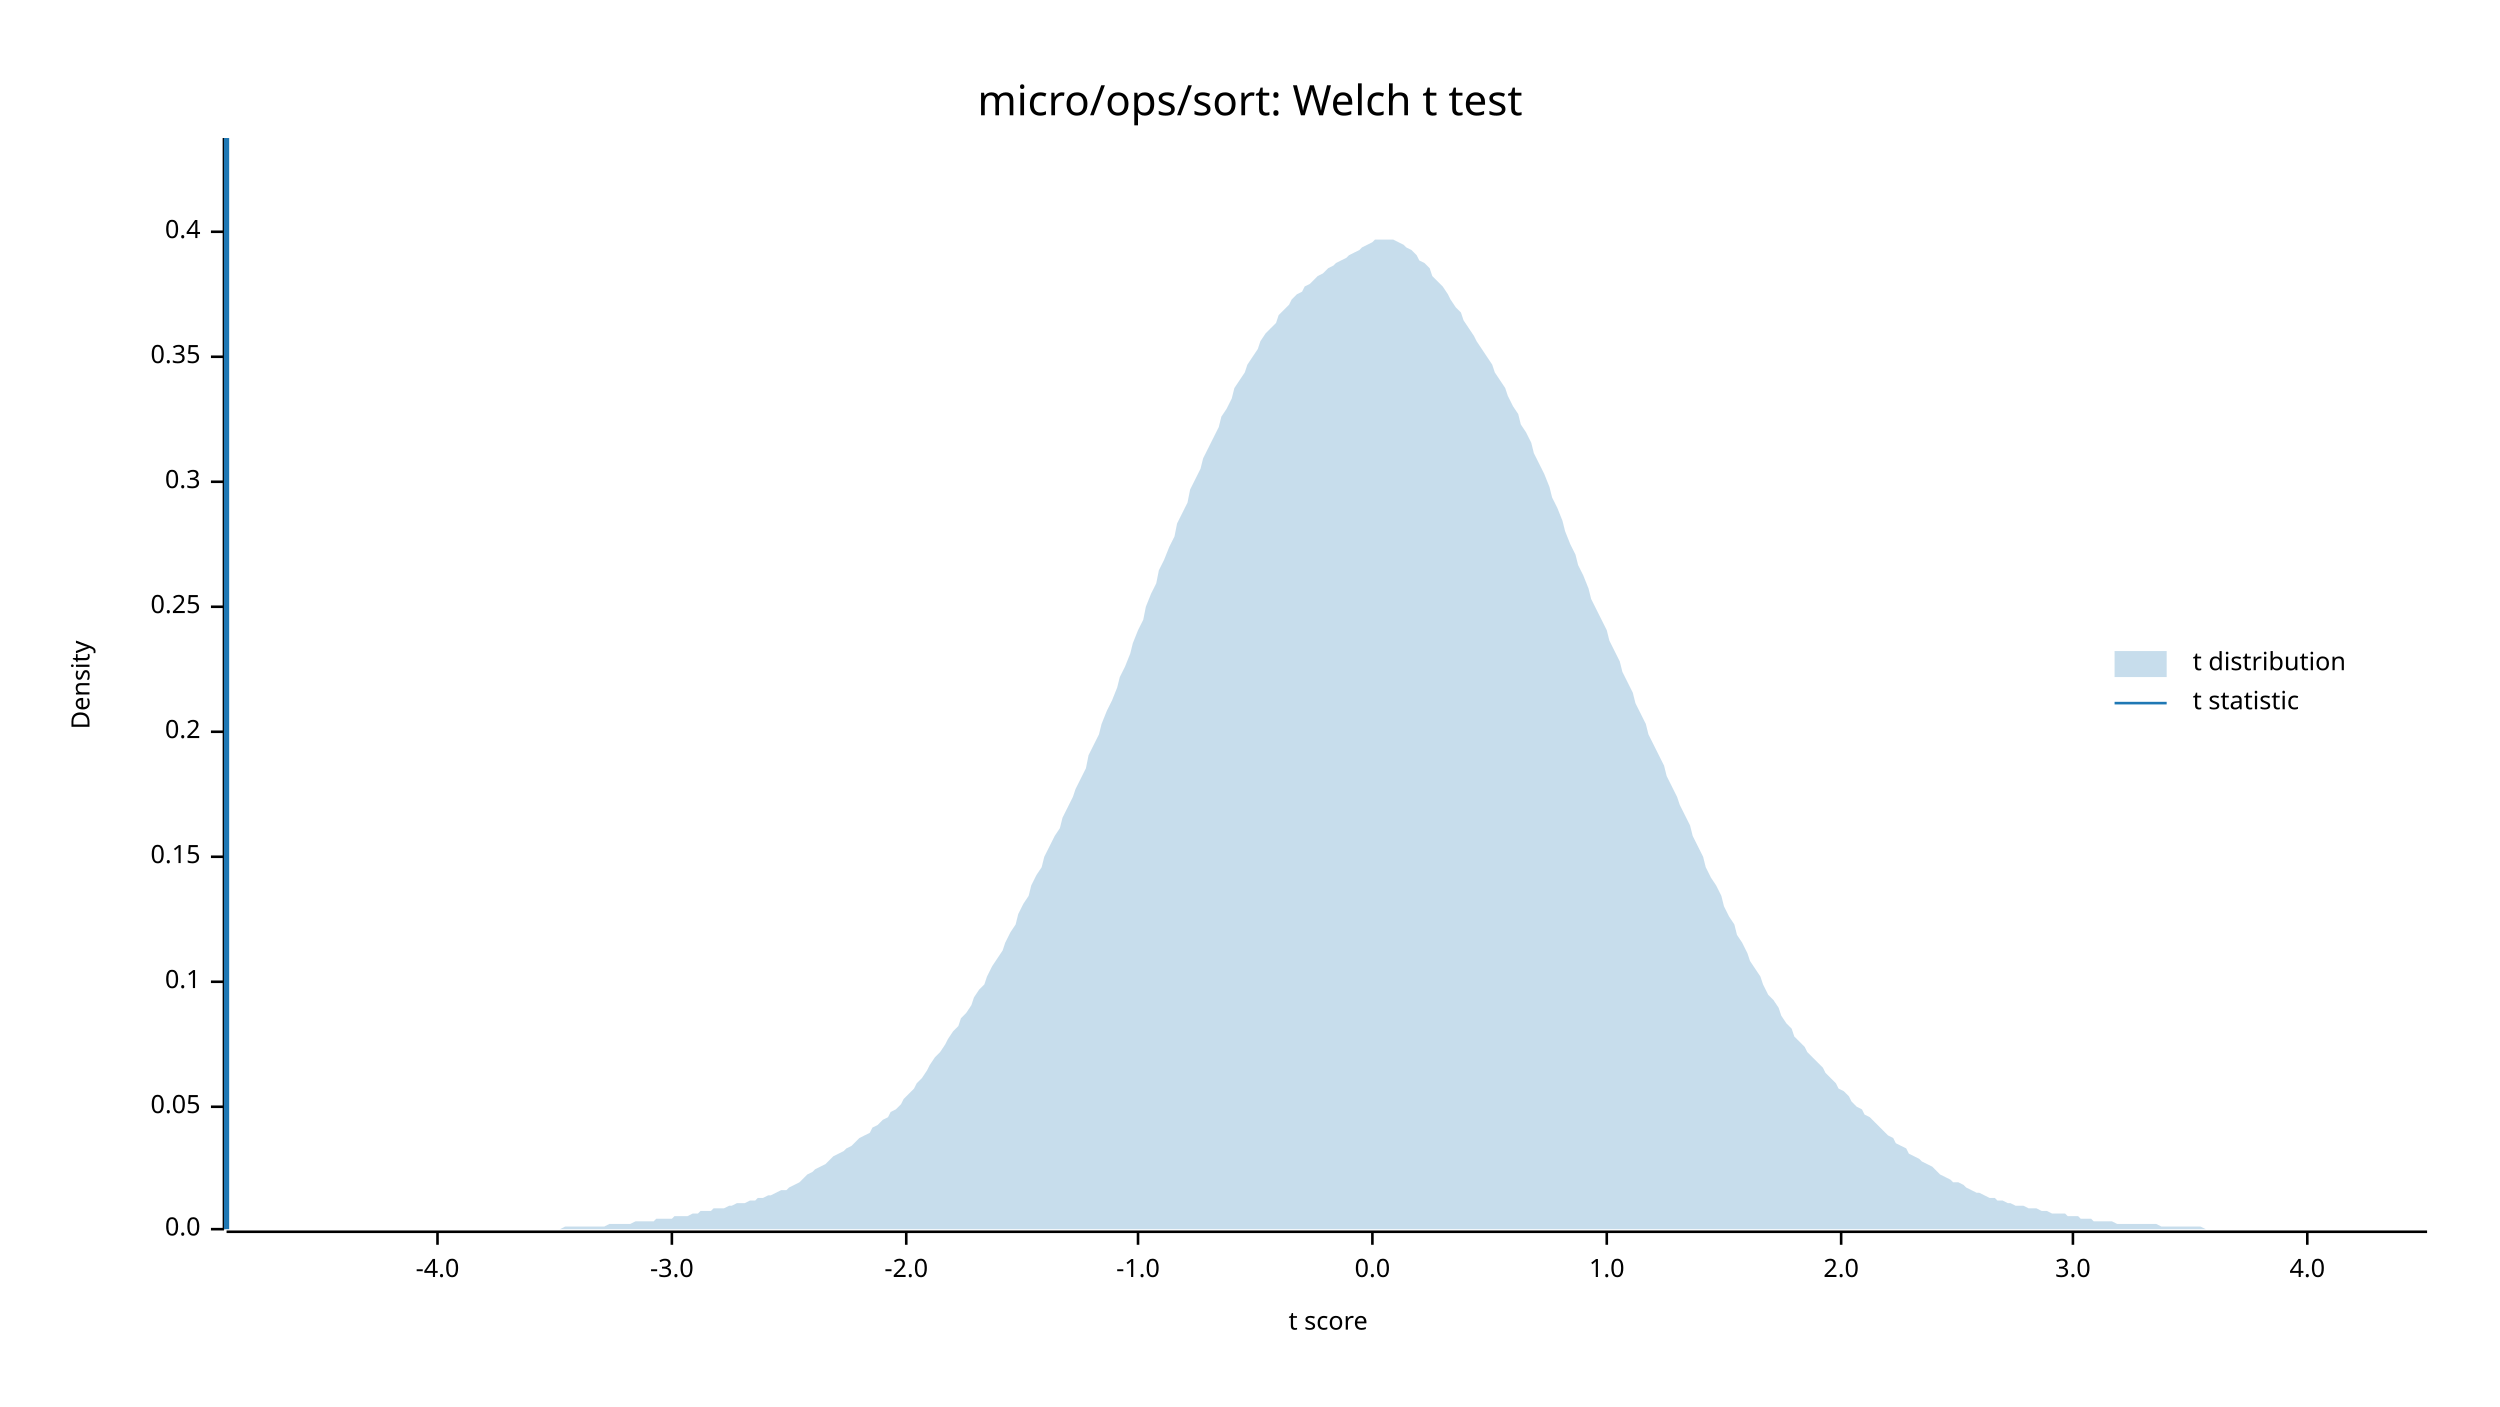
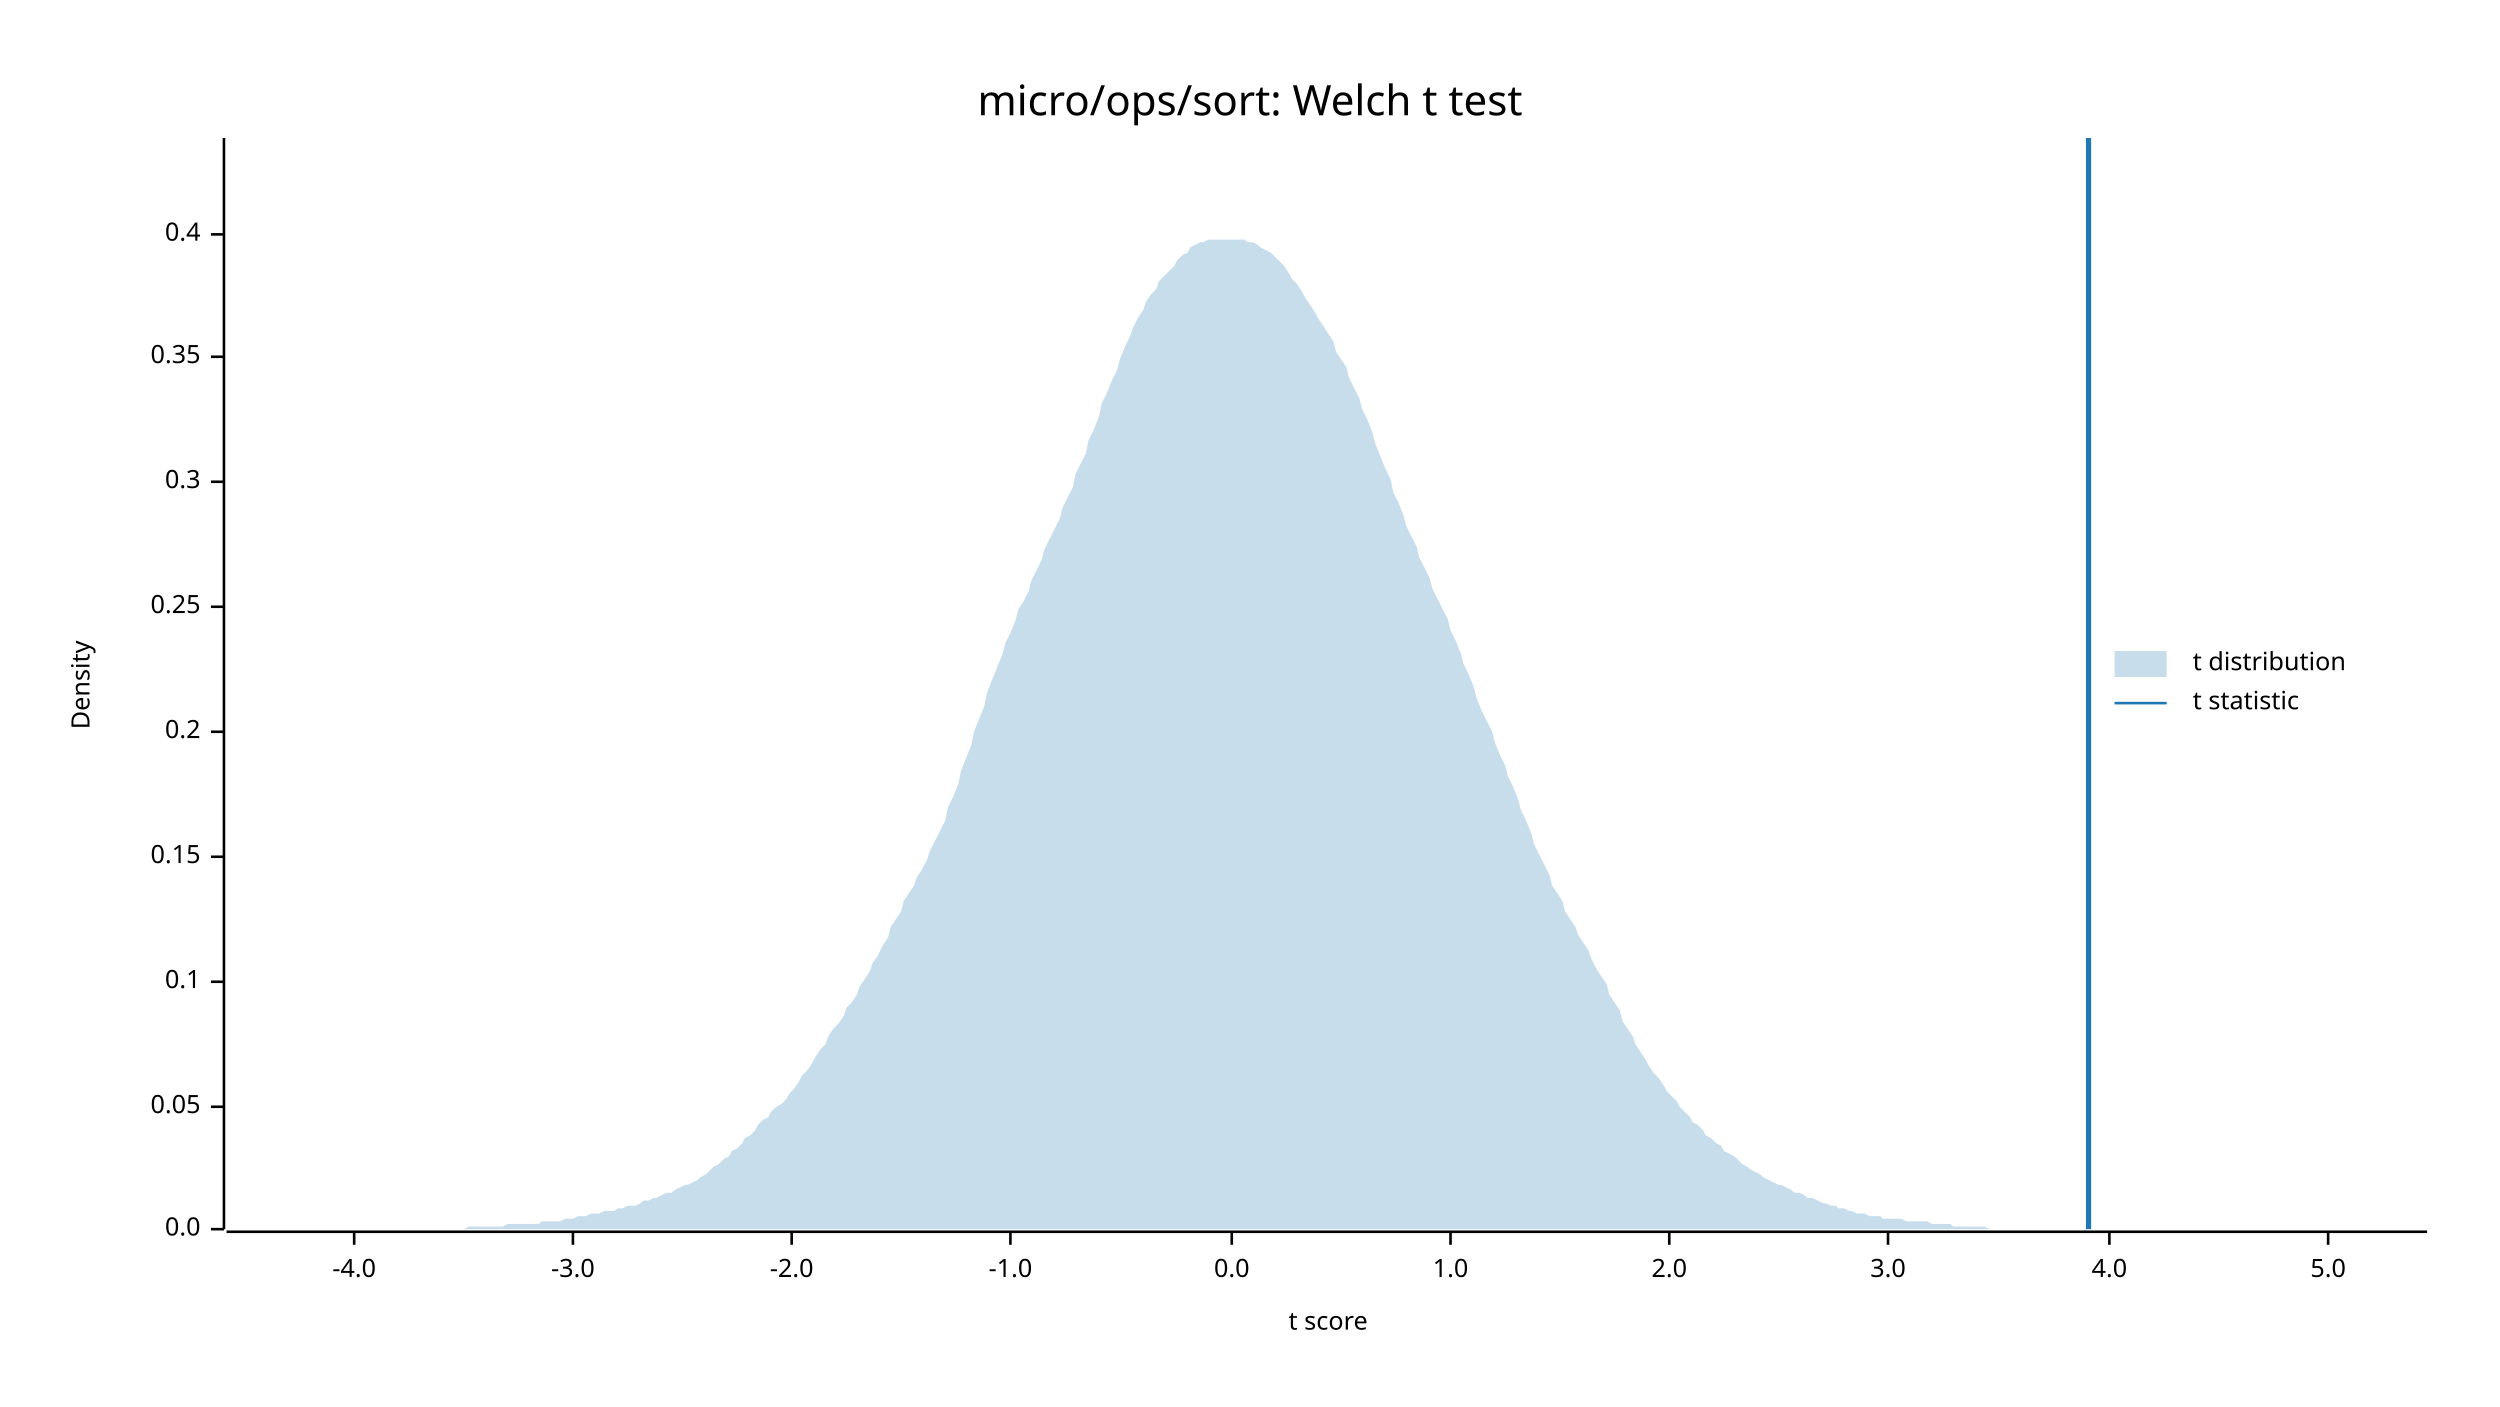
<svg xmlns="http://www.w3.org/2000/svg" width="960" height="540" viewBox="0 0 960 540">
  <text x="480" y="32" dy="0.76em" text-anchor="middle" font-family="sans-serif" font-size="16.129" opacity="1" fill="#000000">
micro/ops/sort: Welch t test
</text>
  <text x="27" y="263" dy="0.76em" text-anchor="middle" font-family="sans-serif" font-size="9.677" opacity="1" fill="#000000" transform="rotate(270, 27, 263)">
Density
</text>
  <text x="510" y="513" dy="-0.5ex" text-anchor="middle" font-family="sans-serif" font-size="9.677" opacity="1" fill="#000000">
t score
</text>
  <polyline fill="none" opacity="1" stroke="#000000" stroke-width="1" points="86,53 86,472 " />
  <text x="77" y="472" dy="0.5ex" text-anchor="end" font-family="sans-serif" font-size="9.677" opacity="1" fill="#000000">
0.0
</text>
  <polyline fill="none" opacity="1" stroke="#000000" stroke-width="1" points="81,472 86,472 " />
  <text x="77" y="425" dy="0.5ex" text-anchor="end" font-family="sans-serif" font-size="9.677" opacity="1" fill="#000000">
0.05
</text>
  <polyline fill="none" opacity="1" stroke="#000000" stroke-width="1" points="81,425 86,425 " />
  <text x="77" y="377" dy="0.5ex" text-anchor="end" font-family="sans-serif" font-size="9.677" opacity="1" fill="#000000">
0.1
</text>
  <polyline fill="none" opacity="1" stroke="#000000" stroke-width="1" points="81,377 86,377 " />
  <text x="77" y="329" dy="0.5ex" text-anchor="end" font-family="sans-serif" font-size="9.677" opacity="1" fill="#000000">
0.15
</text>
  <polyline fill="none" opacity="1" stroke="#000000" stroke-width="1" points="81,329 86,329 " />
  <text x="77" y="281" dy="0.5ex" text-anchor="end" font-family="sans-serif" font-size="9.677" opacity="1" fill="#000000">
0.2
</text>
  <polyline fill="none" opacity="1" stroke="#000000" stroke-width="1" points="81,281 86,281 " />
  <text x="77" y="233" dy="0.5ex" text-anchor="end" font-family="sans-serif" font-size="9.677" opacity="1" fill="#000000">
0.25
</text>
  <polyline fill="none" opacity="1" stroke="#000000" stroke-width="1" points="81,233 86,233 " />
  <text x="77" y="185" dy="0.5ex" text-anchor="end" font-family="sans-serif" font-size="9.677" opacity="1" fill="#000000">
0.3
</text>
  <polyline fill="none" opacity="1" stroke="#000000" stroke-width="1" points="81,185 86,185 " />
  <text x="77" y="137" dy="0.5ex" text-anchor="end" font-family="sans-serif" font-size="9.677" opacity="1" fill="#000000">
0.35
</text>
  <polyline fill="none" opacity="1" stroke="#000000" stroke-width="1" points="81,137 86,137 " />
-   <text x="77" y="89" dy="0.5ex" text-anchor="end" font-family="sans-serif" font-size="9.677" opacity="1" fill="#000000">
+   <text x="77" y="90" dy="0.5ex" text-anchor="end" font-family="sans-serif" font-size="9.677" opacity="1" fill="#000000">
0.4
</text>
-   <polyline fill="none" opacity="1" stroke="#000000" stroke-width="1" points="81,89 86,89 " />
+   <polyline fill="none" opacity="1" stroke="#000000" stroke-width="1" points="81,90 86,90 " />
  <polyline fill="none" opacity="1" stroke="#000000" stroke-width="1" points="87,473 932,473 " />
-   <text x="168" y="483" dy="0.76em" text-anchor="middle" font-family="sans-serif" font-size="9.677" opacity="1" fill="#000000">
+   <text x="136" y="483" dy="0.76em" text-anchor="middle" font-family="sans-serif" font-size="9.677" opacity="1" fill="#000000">
-4.0
</text>
-   <polyline fill="none" opacity="1" stroke="#000000" stroke-width="1" points="168,473 168,478 " />
-   <text x="258" y="483" dy="0.76em" text-anchor="middle" font-family="sans-serif" font-size="9.677" opacity="1" fill="#000000">
+   <polyline fill="none" opacity="1" stroke="#000000" stroke-width="1" points="136,473 136,478 " />
+   <text x="220" y="483" dy="0.76em" text-anchor="middle" font-family="sans-serif" font-size="9.677" opacity="1" fill="#000000">
-3.0
</text>
-   <polyline fill="none" opacity="1" stroke="#000000" stroke-width="1" points="258,473 258,478 " />
-   <text x="348" y="483" dy="0.76em" text-anchor="middle" font-family="sans-serif" font-size="9.677" opacity="1" fill="#000000">
+   <polyline fill="none" opacity="1" stroke="#000000" stroke-width="1" points="220,473 220,478 " />
+   <text x="304" y="483" dy="0.76em" text-anchor="middle" font-family="sans-serif" font-size="9.677" opacity="1" fill="#000000">
-2.0
</text>
-   <polyline fill="none" opacity="1" stroke="#000000" stroke-width="1" points="348,473 348,478 " />
-   <text x="437" y="483" dy="0.76em" text-anchor="middle" font-family="sans-serif" font-size="9.677" opacity="1" fill="#000000">
+   <polyline fill="none" opacity="1" stroke="#000000" stroke-width="1" points="304,473 304,478 " />
+   <text x="388" y="483" dy="0.76em" text-anchor="middle" font-family="sans-serif" font-size="9.677" opacity="1" fill="#000000">
-1.0
</text>
-   <polyline fill="none" opacity="1" stroke="#000000" stroke-width="1" points="437,473 437,478 " />
-   <text x="527" y="483" dy="0.76em" text-anchor="middle" font-family="sans-serif" font-size="9.677" opacity="1" fill="#000000">
+   <polyline fill="none" opacity="1" stroke="#000000" stroke-width="1" points="388,473 388,478 " />
+   <text x="473" y="483" dy="0.76em" text-anchor="middle" font-family="sans-serif" font-size="9.677" opacity="1" fill="#000000">
0.0
</text>
-   <polyline fill="none" opacity="1" stroke="#000000" stroke-width="1" points="527,473 527,478 " />
-   <text x="617" y="483" dy="0.76em" text-anchor="middle" font-family="sans-serif" font-size="9.677" opacity="1" fill="#000000">
+   <polyline fill="none" opacity="1" stroke="#000000" stroke-width="1" points="473,473 473,478 " />
+   <text x="557" y="483" dy="0.76em" text-anchor="middle" font-family="sans-serif" font-size="9.677" opacity="1" fill="#000000">
1.0
</text>
-   <polyline fill="none" opacity="1" stroke="#000000" stroke-width="1" points="617,473 617,478 " />
-   <text x="707" y="483" dy="0.76em" text-anchor="middle" font-family="sans-serif" font-size="9.677" opacity="1" fill="#000000">
+   <polyline fill="none" opacity="1" stroke="#000000" stroke-width="1" points="557,473 557,478 " />
+   <text x="641" y="483" dy="0.76em" text-anchor="middle" font-family="sans-serif" font-size="9.677" opacity="1" fill="#000000">
2.0
</text>
-   <polyline fill="none" opacity="1" stroke="#000000" stroke-width="1" points="707,473 707,478 " />
-   <text x="796" y="483" dy="0.76em" text-anchor="middle" font-family="sans-serif" font-size="9.677" opacity="1" fill="#000000">
+   <polyline fill="none" opacity="1" stroke="#000000" stroke-width="1" points="641,473 641,478 " />
+   <text x="725" y="483" dy="0.76em" text-anchor="middle" font-family="sans-serif" font-size="9.677" opacity="1" fill="#000000">
3.0
</text>
-   <polyline fill="none" opacity="1" stroke="#000000" stroke-width="1" points="796,473 796,478 " />
-   <text x="886" y="483" dy="0.76em" text-anchor="middle" font-family="sans-serif" font-size="9.677" opacity="1" fill="#000000">
+   <polyline fill="none" opacity="1" stroke="#000000" stroke-width="1" points="725,473 725,478 " />
+   <text x="810" y="483" dy="0.76em" text-anchor="middle" font-family="sans-serif" font-size="9.677" opacity="1" fill="#000000">
4.0
</text>
-   <polyline fill="none" opacity="1" stroke="#000000" stroke-width="1" points="886,473 886,478 " />
-   <polygon opacity="0.25" fill="#1F78B4" points="87,472 88,472 90,472 92,472 93,472 95,472 97,472 98,472 100,472 102,472 103,472 105,472 107,472 109,472 110,472 112,472 114,472 115,472 117,472 119,472 120,472 122,472 124,472 125,472 127,472 129,472 131,472 132,472 134,472 136,472 137,472 139,472 141,472 142,472 144,472 146,472 147,472 149,472 151,472 153,472 154,472 156,472 158,472 159,472 161,472 163,472 164,472 166,472 168,472 169,472 171,472 173,472 175,472 176,472 178,472 180,472 181,472 183,472 185,472 186,472 188,472 190,472 191,472 193,472 195,472 197,472 198,472 200,472 202,472 203,472 205,472 207,472 208,472 210,472 212,472 214,472 215,472 217,471 219,471 220,471 222,471 224,471 225,471 227,471 229,471 230,471 232,471 234,470 236,470 237,470 239,470 241,470 242,470 244,469 246,469 247,469 249,469 251,469 252,468 254,468 256,468 258,468 259,467 261,467 263,467 264,467 266,466 268,466 269,465 271,465 273,465 274,464 276,464 278,464 280,463 281,463 283,462 285,462 286,462 288,461 290,461 291,460 293,460 295,459 296,459 298,458 300,457 302,457 303,456 305,455 307,454 308,453 310,451 312,450 313,449 315,448 317,447 318,446 320,444 322,443 324,442 325,441 327,440 329,438 330,437 332,436 334,435 335,433 337,432 339,430 341,429 342,427 344,426 346,424 347,422 349,420 351,418 352,416 354,414 356,411 357,409 359,406 361,404 363,401 364,399 366,396 368,394 369,391 371,389 373,386 374,383 376,380 378,378 379,375 381,371 383,368 385,365 386,362 388,358 390,355 391,351 393,347 395,344 396,340 398,336 400,333 401,329 403,325 405,321 407,318 408,314 410,310 412,306 413,303 415,299 417,295 418,290 420,286 422,282 423,278 425,273 427,269 429,264 430,260 432,256 434,251 435,247 437,242 439,238 440,233 442,228 444,224 445,219 447,215 449,210 451,206 452,201 454,197 456,193 457,188 459,184 461,180 462,176 464,172 466,168 468,164 469,160 471,157 473,153 474,149 476,146 478,143 479,140 481,137 483,134 484,131 486,128 488,126 490,124 491,121 493,119 495,117 496,115 498,113 500,112 501,110 503,109 505,107 506,106 508,105 510,103 512,102 513,101 515,100 517,99 518,98 520,97 522,96 523,95 525,94 527,93 528,92 530,92 532,92 534,92 535,92 537,93 539,94 540,95 542,96 544,98 545,100 547,101 549,103 550,106 552,108 554,110 556,113 557,115 559,118 561,120 562,123 564,126 566,129 567,131 569,134 571,137 573,140 574,143 576,146 578,149 579,152 581,156 583,159 584,163 586,166 588,170 589,174 591,178 593,182 595,187 596,191 598,195 600,200 601,204 603,209 605,213 606,217 608,221 610,226 611,230 613,234 615,238 617,242 618,246 620,250 622,254 623,258 625,262 627,266 628,270 630,274 632,278 633,282 635,286 637,290 639,294 640,298 642,302 644,306 645,309 647,313 649,317 650,321 652,325 654,329 655,333 657,337 659,340 661,344 662,348 664,352 666,355 667,359 669,362 671,366 672,369 674,372 676,375 677,378 679,382 681,384 683,387 684,390 686,393 688,395 689,398 691,400 693,402 694,404 696,406 698,408 700,410 701,412 703,414 705,416 706,418 708,419 710,421 711,423 713,425 715,426 716,428 718,429 720,431 722,433 723,434 725,436 727,437 728,439 730,440 732,441 733,443 735,444 737,445 738,446 740,447 742,448 744,450 745,451 747,452 749,453 750,454 752,454 754,455 755,456 757,457 759,458 760,458 762,459 764,460 766,460 767,461 769,461 771,462 772,462 774,463 776,463 777,463 779,464 781,464 782,464 784,465 786,465 788,466 789,466 791,466 793,466 794,467 796,467 798,467 799,468 801,468 803,468 804,469 806,469 808,469 810,469 811,469 813,470 815,470 816,470 818,470 820,470 821,470 823,470 825,470 827,470 828,470 830,471 832,471 833,471 835,471 837,471 838,471 840,471 842,471 843,471 845,471 847,472 849,472 850,472 852,472 854,472 855,472 857,472 859,472 860,472 862,472 864,472 865,472 867,472 869,472 871,472 872,472 874,472 876,472 877,472 879,472 881,472 882,472 884,472 886,472 887,472 889,472 891,472 893,472 894,472 896,472 898,472 899,472 901,472 903,472 904,472 906,472 908,472 909,472 911,472 913,472 915,472 916,472 918,472 920,472 921,472 923,472 925,472 926,472 928,472 930,472 932,472 932,472 87,472 " />
-   <polyline fill="none" opacity="1" stroke="#1F78B4" stroke-width="2" points="87,472 87,53 " />
+   <polyline fill="none" opacity="1" stroke="#000000" stroke-width="1" points="810,473 810,478 " />
+   <text x="894" y="483" dy="0.76em" text-anchor="middle" font-family="sans-serif" font-size="9.677" opacity="1" fill="#000000">
+ 5.0
+ </text>
+   <polyline fill="none" opacity="1" stroke="#000000" stroke-width="1" points="894,473 894,478 " />
+   <polygon opacity="0.25" fill="#1F78B4" points="87,472 88,472 90,472 92,472 93,472 95,472 97,472 98,472 100,472 102,472 103,472 105,472 107,472 109,472 110,472 112,472 114,472 115,472 117,472 119,472 120,472 122,472 124,472 125,472 127,472 129,472 131,472 132,472 134,472 136,472 137,472 139,472 141,472 142,472 144,472 146,472 147,472 149,472 151,472 153,472 154,472 156,472 158,472 159,472 161,472 163,472 164,472 166,472 168,472 169,472 171,472 173,472 175,472 176,472 178,472 180,471 181,471 183,471 185,471 186,471 188,471 190,471 191,471 193,471 195,470 197,470 198,470 200,470 202,470 203,470 205,470 207,470 208,469 210,469 212,469 214,469 215,469 217,468 219,468 220,468 222,467 224,467 225,467 227,466 229,466 230,466 232,465 234,465 236,465 237,464 239,464 241,463 242,463 244,463 246,462 247,461 249,461 251,460 252,460 254,459 256,458 258,458 259,457 261,456 263,455 264,455 266,454 268,453 269,452 271,451 273,449 274,448 276,447 278,445 280,444 281,442 283,441 285,439 286,437 288,436 290,434 291,432 293,430 295,429 296,427 298,425 300,424 302,422 303,420 305,418 307,415 308,413 310,411 312,408 313,406 315,403 317,401 318,398 320,395 322,393 324,390 325,387 327,385 329,382 330,379 332,376 334,373 335,370 337,367 339,363 341,360 342,356 344,353 346,350 347,346 349,343 351,340 352,337 354,334 356,330 357,327 359,323 361,319 363,315 364,310 366,306 368,301 369,296 371,291 373,286 374,281 376,276 378,271 379,266 381,261 383,256 385,251 386,247 388,243 390,238 391,234 393,231 395,227 396,223 398,219 400,215 401,211 403,207 405,203 407,199 408,195 410,191 412,187 413,182 415,178 417,174 418,169 420,165 422,160 423,155 425,151 427,146 429,142 430,138 432,133 434,129 435,126 437,122 439,119 440,116 442,113 444,111 445,108 447,106 449,104 451,102 452,100 454,98 456,97 457,95 459,94 461,93 462,93 464,92 466,92 468,92 469,92 471,92 473,92 474,92 476,92 478,92 479,93 481,93 483,94 484,95 486,96 488,97 490,99 491,100 493,102 495,105 496,107 498,109 500,112 501,114 503,117 505,120 506,122 508,125 510,128 512,131 513,135 515,138 517,141 518,145 520,149 522,153 523,157 525,161 527,166 528,170 530,175 532,180 534,184 535,189 537,193 539,198 540,202 542,206 544,210 545,214 547,218 549,222 550,226 552,230 554,234 556,238 557,242 559,246 561,251 562,255 564,259 566,264 567,268 569,273 571,277 573,281 574,285 576,290 578,294 579,298 581,302 583,307 584,311 586,315 588,320 589,324 591,328 593,332 595,336 596,340 598,343 600,346 601,350 603,353 605,356 606,359 608,362 610,365 611,368 613,372 615,375 617,378 618,382 620,385 622,388 623,392 625,395 627,398 628,401 630,404 632,407 633,409 635,412 637,414 639,417 640,419 642,421 644,423 645,425 647,427 649,429 650,431 652,432 654,434 655,436 657,437 659,439 661,440 662,442 664,443 666,444 667,445 669,447 671,448 672,449 674,450 676,451 677,452 679,453 681,454 683,455 684,455 686,456 688,457 689,458 691,458 693,459 694,460 696,460 698,461 700,462 701,462 703,463 705,463 706,464 708,464 710,465 711,465 713,466 715,466 716,466 718,467 720,467 722,467 723,468 725,468 727,468 728,468 730,468 732,469 733,469 735,469 737,469 738,469 740,469 742,470 744,470 745,470 747,470 749,470 750,471 752,471 754,471 755,471 757,471 759,471 760,471 762,471 764,472 766,472 767,472 769,472 771,472 772,472 774,472 776,472 777,472 779,472 781,472 782,472 784,472 786,472 788,472 789,472 791,472 793,472 794,472 796,472 798,472 799,472 801,472 803,472 804,472 806,472 808,472 810,472 811,472 813,472 815,472 816,472 818,472 820,472 821,472 823,472 825,472 827,472 828,472 830,472 832,472 833,472 835,472 837,472 838,472 840,472 842,472 843,472 845,472 847,472 849,472 850,472 852,472 854,472 855,472 857,472 859,472 860,472 862,472 864,472 865,472 867,472 869,472 871,472 872,472 874,472 876,472 877,472 879,472 881,472 882,472 884,472 886,472 887,472 889,472 891,472 893,472 894,472 896,472 898,472 899,472 901,472 903,472 904,472 906,472 908,472 909,472 911,472 913,472 915,472 916,472 918,472 920,472 921,472 923,472 925,472 926,472 928,472 930,472 932,472 932,472 87,472 " />
+   <polyline fill="none" opacity="1" stroke="#1F78B4" stroke-width="2" points="802,472 802,53 " />
  <text x="842" y="250" dy="0.76em" text-anchor="start" font-family="sans-serif" font-size="9.677" opacity="1" fill="#000000">
t distribution
</text>
  <text x="842" y="265" dy="0.76em" text-anchor="start" font-family="sans-serif" font-size="9.677" opacity="1" fill="#000000">
t statistic
</text>
  <rect x="812" y="250" width="20" height="10" opacity="0.25" fill="#1F78B4" stroke="none" />
  <polyline fill="none" opacity="1" stroke="#1F78B4" stroke-width="1" points="812,270 832,270 " />
</svg>
